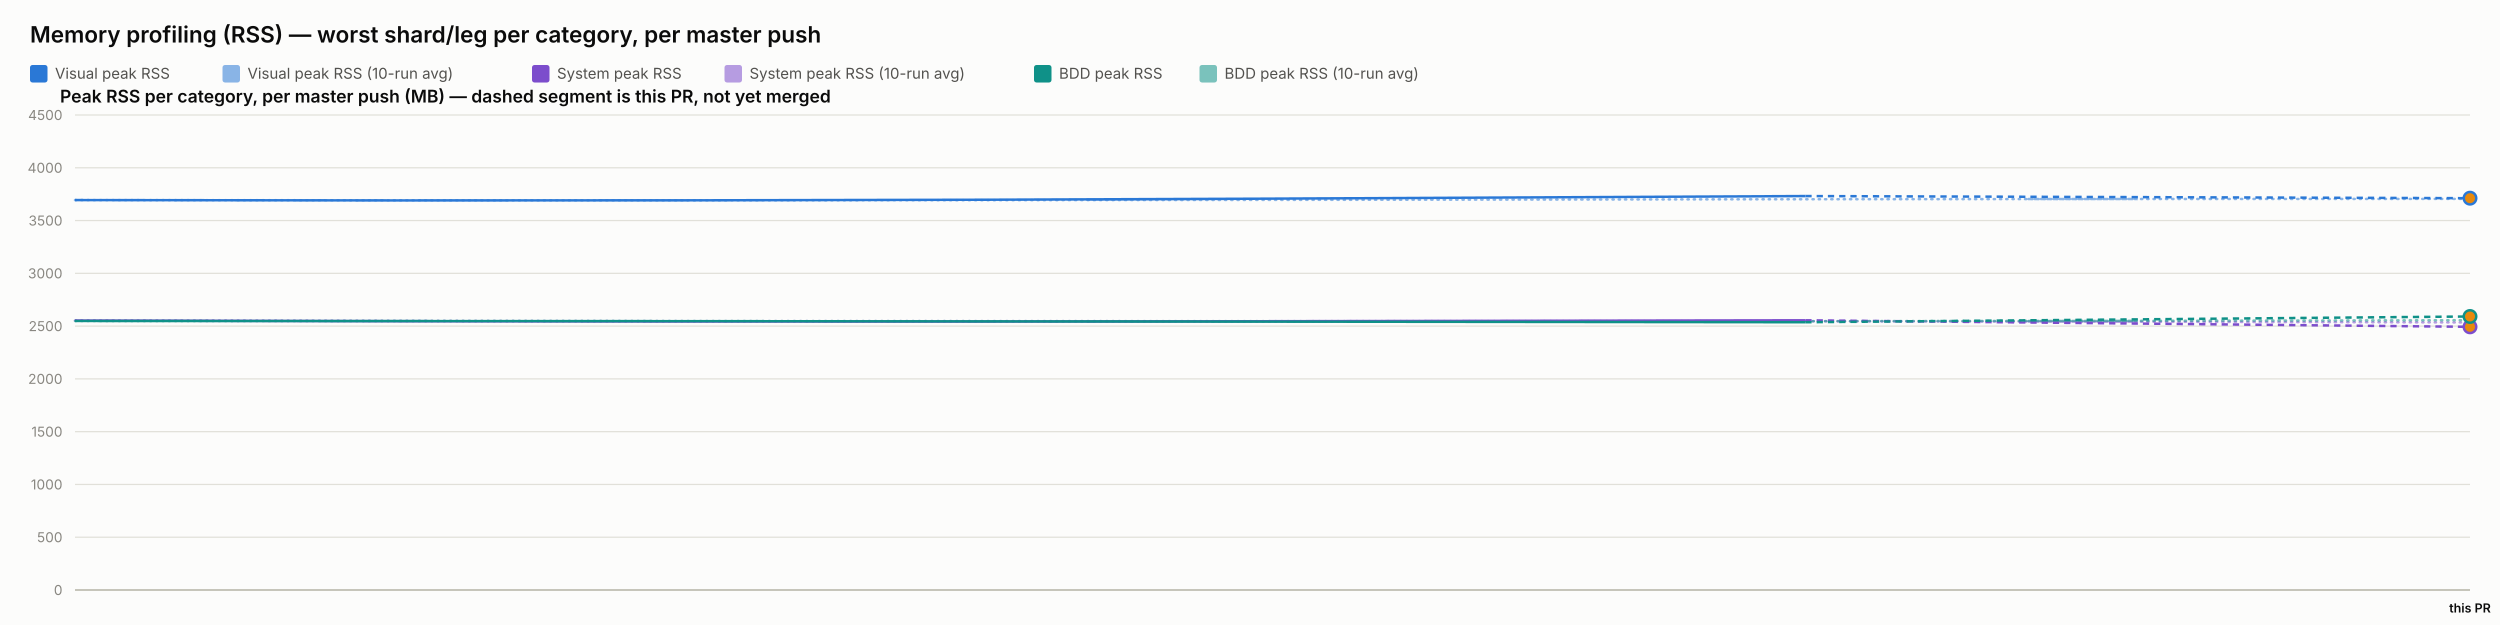
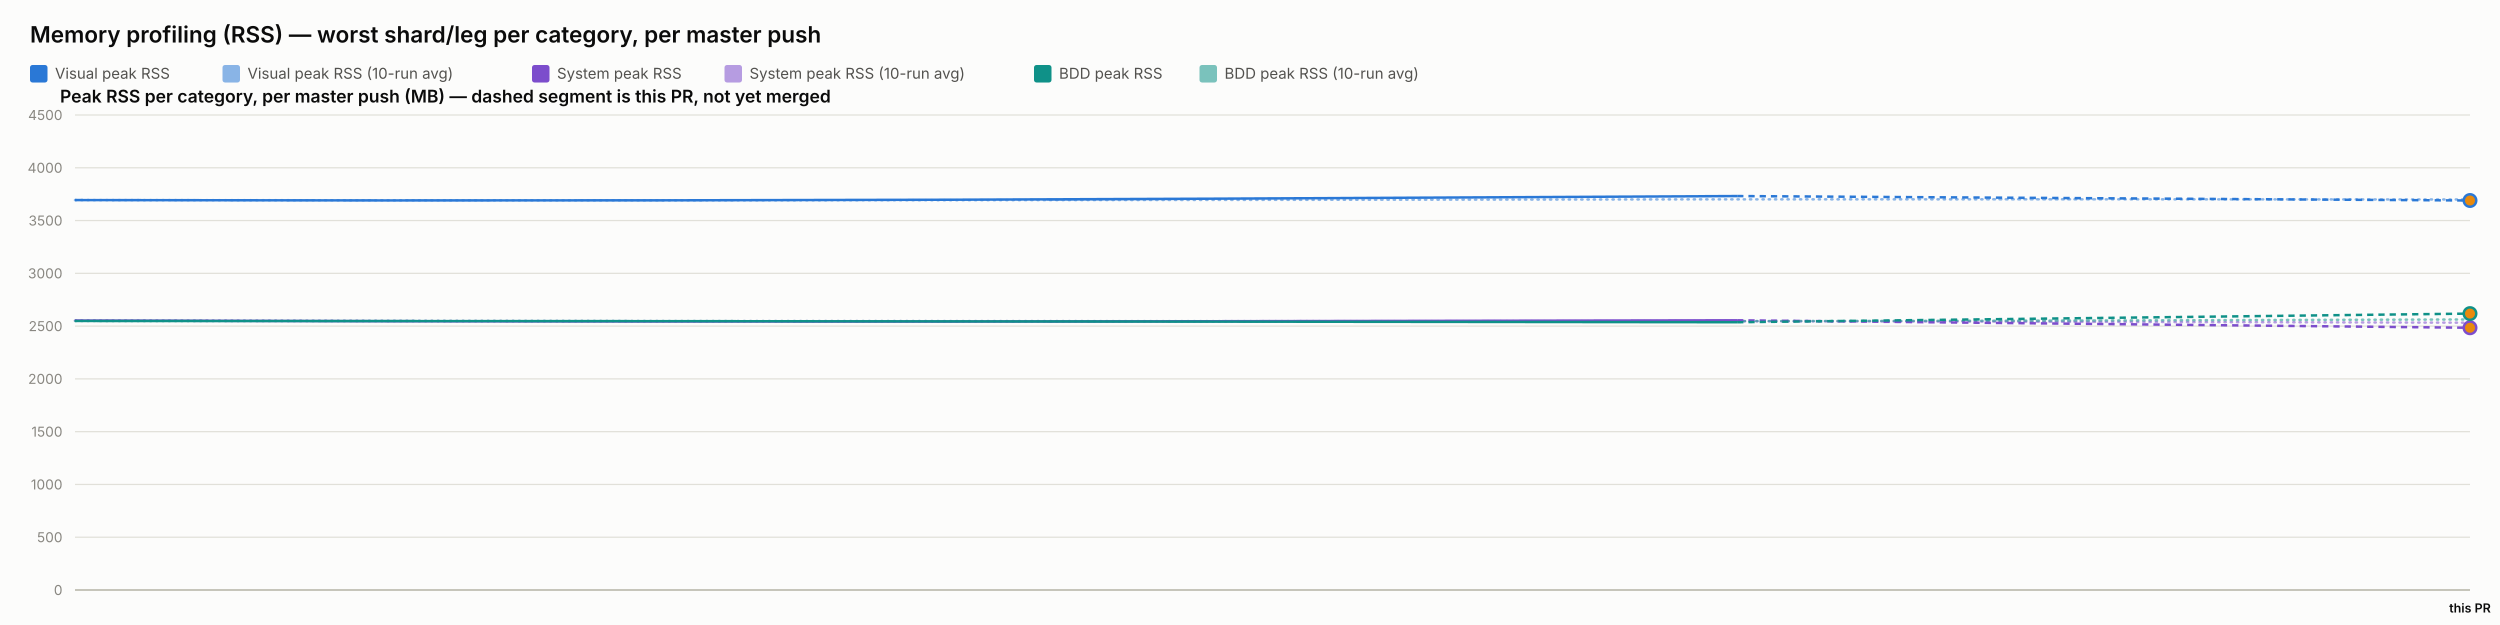
<svg xmlns="http://www.w3.org/2000/svg" width="2000" height="500" viewBox="0 0 2000 500" font-family="system-ui, -apple-system, sans-serif">
  <rect x="0" y="0" width="2000" height="500" fill="#fcfcfb" />
  <text x="24" y="34" font-size="18" font-weight="600" fill="#0b0b0b">Memory profiling (RSS) — worst shard/leg per category, per master push</text>
  <rect x="24" y="52" width="14" height="14" rx="2" fill="#2a78d6" />
  <text x="44" y="63" font-size="12" fill="#52514e" font-family="system-ui, -apple-system, sans-serif">Visual peak RSS</text>
  <rect x="178" y="52" width="14" height="14" rx="2" fill="#2a78d6" opacity="0.55" />
  <text x="198" y="63" font-size="12" fill="#52514e" font-family="system-ui, -apple-system, sans-serif">Visual peak RSS (10-run avg)</text>
  <rect x="425.6" y="52" width="14" height="14" rx="2" fill="#7c4dcc" />
  <text x="445.6" y="63" font-size="12" fill="#52514e" font-family="system-ui, -apple-system, sans-serif">System peak RSS</text>
  <rect x="579.6" y="52" width="14" height="14" rx="2" fill="#7c4dcc" opacity="0.55" />
  <text x="599.6" y="63" font-size="12" fill="#52514e" font-family="system-ui, -apple-system, sans-serif">System peak RSS (10-run avg)</text>
  <rect x="827.2" y="52" width="14" height="14" rx="2" fill="#0f9188" />
  <text x="847.2" y="63" font-size="12" fill="#52514e" font-family="system-ui, -apple-system, sans-serif">BDD peak RSS</text>
  <rect x="959.6" y="52" width="14" height="14" rx="2" fill="#0f9188" opacity="0.55" />
  <text x="979.6" y="63" font-size="12" fill="#52514e" font-family="system-ui, -apple-system, sans-serif">BDD peak RSS (10-run avg)</text>
  <text x="48" y="82" font-size="14" font-weight="600" fill="#0b0b0b" font-family="system-ui, -apple-system, sans-serif">Peak RSS per category, per master push (MB) — dashed segment is this PR, not yet merged</text>
  <line x1="60" y1="472" x2="1976" y2="472" stroke="#e1e0d9" stroke-width="1" />
  <text x="50" y="476" font-size="11" text-anchor="end" fill="#898781" font-family="system-ui, -apple-system, sans-serif">0</text>
  <line x1="60" y1="429.778" x2="1976" y2="429.778" stroke="#e1e0d9" stroke-width="1" />
  <text x="50" y="433.778" font-size="11" text-anchor="end" fill="#898781" font-family="system-ui, -apple-system, sans-serif">500</text>
  <line x1="60" y1="387.556" x2="1976" y2="387.556" stroke="#e1e0d9" stroke-width="1" />
  <text x="50" y="391.556" font-size="11" text-anchor="end" fill="#898781" font-family="system-ui, -apple-system, sans-serif">1000</text>
  <line x1="60" y1="345.333" x2="1976" y2="345.333" stroke="#e1e0d9" stroke-width="1" />
  <text x="50" y="349.333" font-size="11" text-anchor="end" fill="#898781" font-family="system-ui, -apple-system, sans-serif">1500</text>
  <line x1="60" y1="303.111" x2="1976" y2="303.111" stroke="#e1e0d9" stroke-width="1" />
  <text x="50" y="307.111" font-size="11" text-anchor="end" fill="#898781" font-family="system-ui, -apple-system, sans-serif">2000</text>
  <line x1="60" y1="260.889" x2="1976" y2="260.889" stroke="#e1e0d9" stroke-width="1" />
  <text x="50" y="264.889" font-size="11" text-anchor="end" fill="#898781" font-family="system-ui, -apple-system, sans-serif">2500</text>
  <line x1="60" y1="218.667" x2="1976" y2="218.667" stroke="#e1e0d9" stroke-width="1" />
  <text x="50" y="222.667" font-size="11" text-anchor="end" fill="#898781" font-family="system-ui, -apple-system, sans-serif">3000</text>
  <line x1="60" y1="176.444" x2="1976" y2="176.444" stroke="#e1e0d9" stroke-width="1" />
  <text x="50" y="180.444" font-size="11" text-anchor="end" fill="#898781" font-family="system-ui, -apple-system, sans-serif">3500</text>
  <line x1="60" y1="134.222" x2="1976" y2="134.222" stroke="#e1e0d9" stroke-width="1" />
  <text x="50" y="138.222" font-size="11" text-anchor="end" fill="#898781" font-family="system-ui, -apple-system, sans-serif">4000</text>
  <line x1="60" y1="92" x2="1976" y2="92" stroke="#e1e0d9" stroke-width="1" />
  <text x="50" y="96" font-size="11" text-anchor="end" fill="#898781" font-family="system-ui, -apple-system, sans-serif">4500</text>
  <line x1="60" y1="472" x2="1976" y2="472" stroke="#c3c2b7" stroke-width="1.5" />
-   <path d="M 60 160.06 Q 582.189 160.534 1013.25 159.919 Q 1444.311 159.304 1710.155 159.21 Q 1444.311 159.304 1976 159.116" fill="none" stroke="#2a78d6" stroke-width="2" stroke-dasharray="1,4" stroke-linecap="round" opacity="0.55" />
-   <path d="M 60 256.427 Q 582.189 257.075 1013.25 256.935 Q 1444.311 256.795 1710.155 257.378 Q 1444.311 256.795 1976 257.961" fill="none" stroke="#7c4dcc" stroke-width="2" stroke-dasharray="1,4" stroke-linecap="round" opacity="0.55" />
-   <path d="M 60 256.782 Q 582.189 256.804 1013.25 256.967 Q 1444.311 257.13 1710.155 256.638 Q 1444.311 257.13 1976 256.145" fill="none" stroke="#0f9188" stroke-width="2" stroke-dasharray="1,4" stroke-linecap="round" opacity="0.55" />
-   <path d="M 60 160.06 Q 582.189 161.009 1013.25 158.927 Q 582.189 161.009 1444.311 156.844" fill="none" stroke="#2a78d6" stroke-width="2" />
-   <path d="M 1444.311 156.844 L 1976 158.55" fill="none" stroke="#2a78d6" stroke-width="2" stroke-dasharray="5,4" />
-   <circle cx="1976" cy="158.55" r="5" fill="#e8890c" stroke="#2a78d6" stroke-width="2" />
-   <path d="M 60 256.427 Q 582.189 257.723 1013.25 256.978 Q 582.189 257.723 1444.311 256.234" fill="none" stroke="#7c4dcc" stroke-width="2" />
-   <path d="M 1444.311 256.234 L 1976 261.459" fill="none" stroke="#7c4dcc" stroke-width="2" stroke-dasharray="5,4" />
-   <circle cx="1976" cy="261.459" r="5" fill="#e8890c" stroke="#7c4dcc" stroke-width="2" />
-   <path d="M 60 256.782 Q 582.189 256.825 1013.25 257.304 Q 582.189 256.825 1444.311 257.783" fill="none" stroke="#0f9188" stroke-width="2" />
-   <path d="M 1444.311 257.783 L 1976 253.19" fill="none" stroke="#0f9188" stroke-width="2" stroke-dasharray="5,4" />
-   <circle cx="1976" cy="253.19" r="5" fill="#e8890c" stroke="#0f9188" stroke-width="2" />
+   <path d="M 60 160.06 Q 561.599 160.534 975.663 159.919 Q 1389.727 159.304 1682.863 159.442 Q 1389.727 159.304 1976 159.579" fill="none" stroke="#2a78d6" stroke-width="2" stroke-dasharray="1,4" stroke-linecap="round" opacity="0.55" />
+   <path d="M 60 256.427 Q 561.599 257.075 975.663 256.935 Q 1389.727 256.795 1682.863 257.471 Q 1389.727 256.795 1976 258.147" fill="none" stroke="#7c4dcc" stroke-width="2" stroke-dasharray="1,4" stroke-linecap="round" opacity="0.55" />
+   <path d="M 60 256.782 Q 561.599 256.804 975.663 256.967 Q 1389.727 257.13 1682.863 256.349 Q 1389.727 257.13 1976 255.568" fill="none" stroke="#0f9188" stroke-width="2" stroke-dasharray="1,4" stroke-linecap="round" opacity="0.55" />
+   <path d="M 60 160.06 Q 561.599 161.009 975.663 158.927 Q 561.599 161.009 1389.727 156.844" fill="none" stroke="#2a78d6" stroke-width="2" />
+   <path d="M 1389.727 156.844 L 1976 160.403" fill="none" stroke="#2a78d6" stroke-width="2" stroke-dasharray="5,4" />
+   <circle cx="1976" cy="160.403" r="5" fill="#e8890c" stroke="#2a78d6" stroke-width="2" />
+   <path d="M 60 256.427 Q 561.599 257.723 975.663 256.978 Q 561.599 257.723 1389.727 256.234" fill="none" stroke="#7c4dcc" stroke-width="2" />
+   <path d="M 1389.727 256.234 L 1976 262.205" fill="none" stroke="#7c4dcc" stroke-width="2" stroke-dasharray="5,4" />
+   <circle cx="1976" cy="262.205" r="5" fill="#e8890c" stroke="#7c4dcc" stroke-width="2" />
+   <path d="M 60 256.782 Q 561.599 256.825 975.663 257.304 Q 561.599 256.825 1389.727 257.783" fill="none" stroke="#0f9188" stroke-width="2" />
+   <path d="M 1389.727 257.783 L 1976 250.881" fill="none" stroke="#0f9188" stroke-width="2" stroke-dasharray="5,4" />
+   <circle cx="1976" cy="250.881" r="5" fill="#e8890c" stroke="#0f9188" stroke-width="2" />
  <text x="1976" y="490" font-size="10" text-anchor="middle" fill="#0b0b0b" font-family="system-ui, -apple-system, sans-serif" font-weight="600">this PR</text>
</svg>
